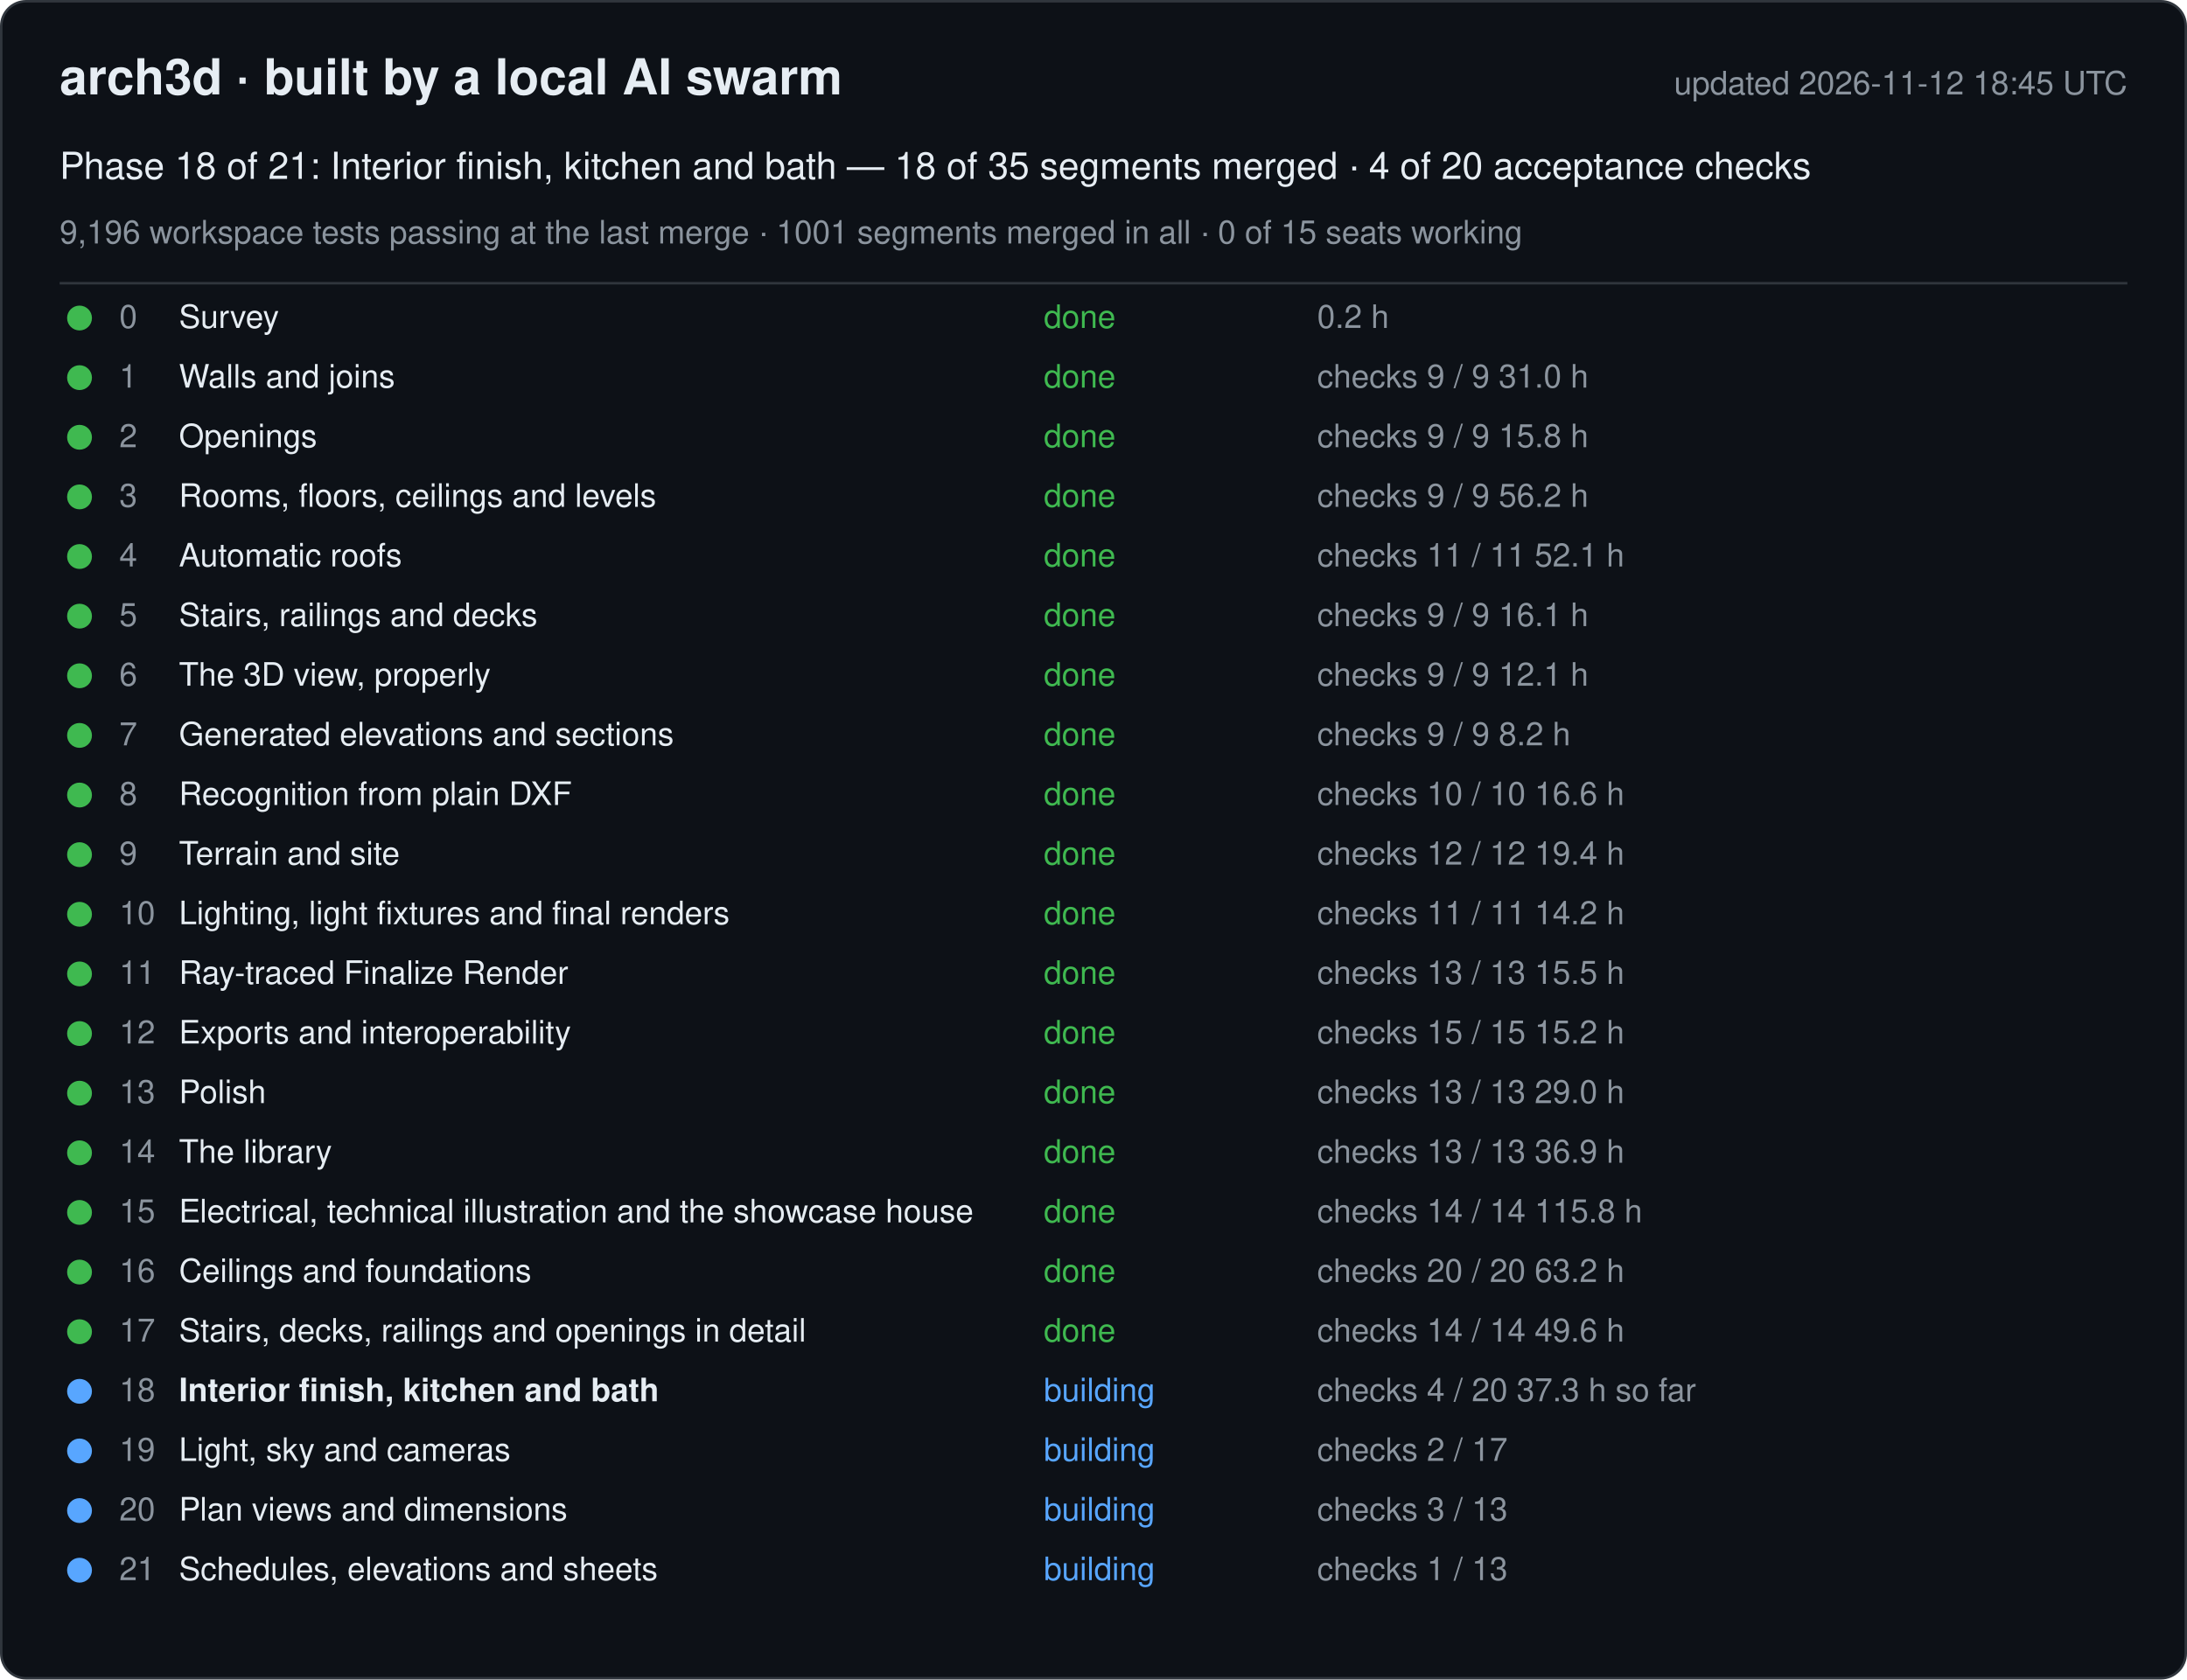
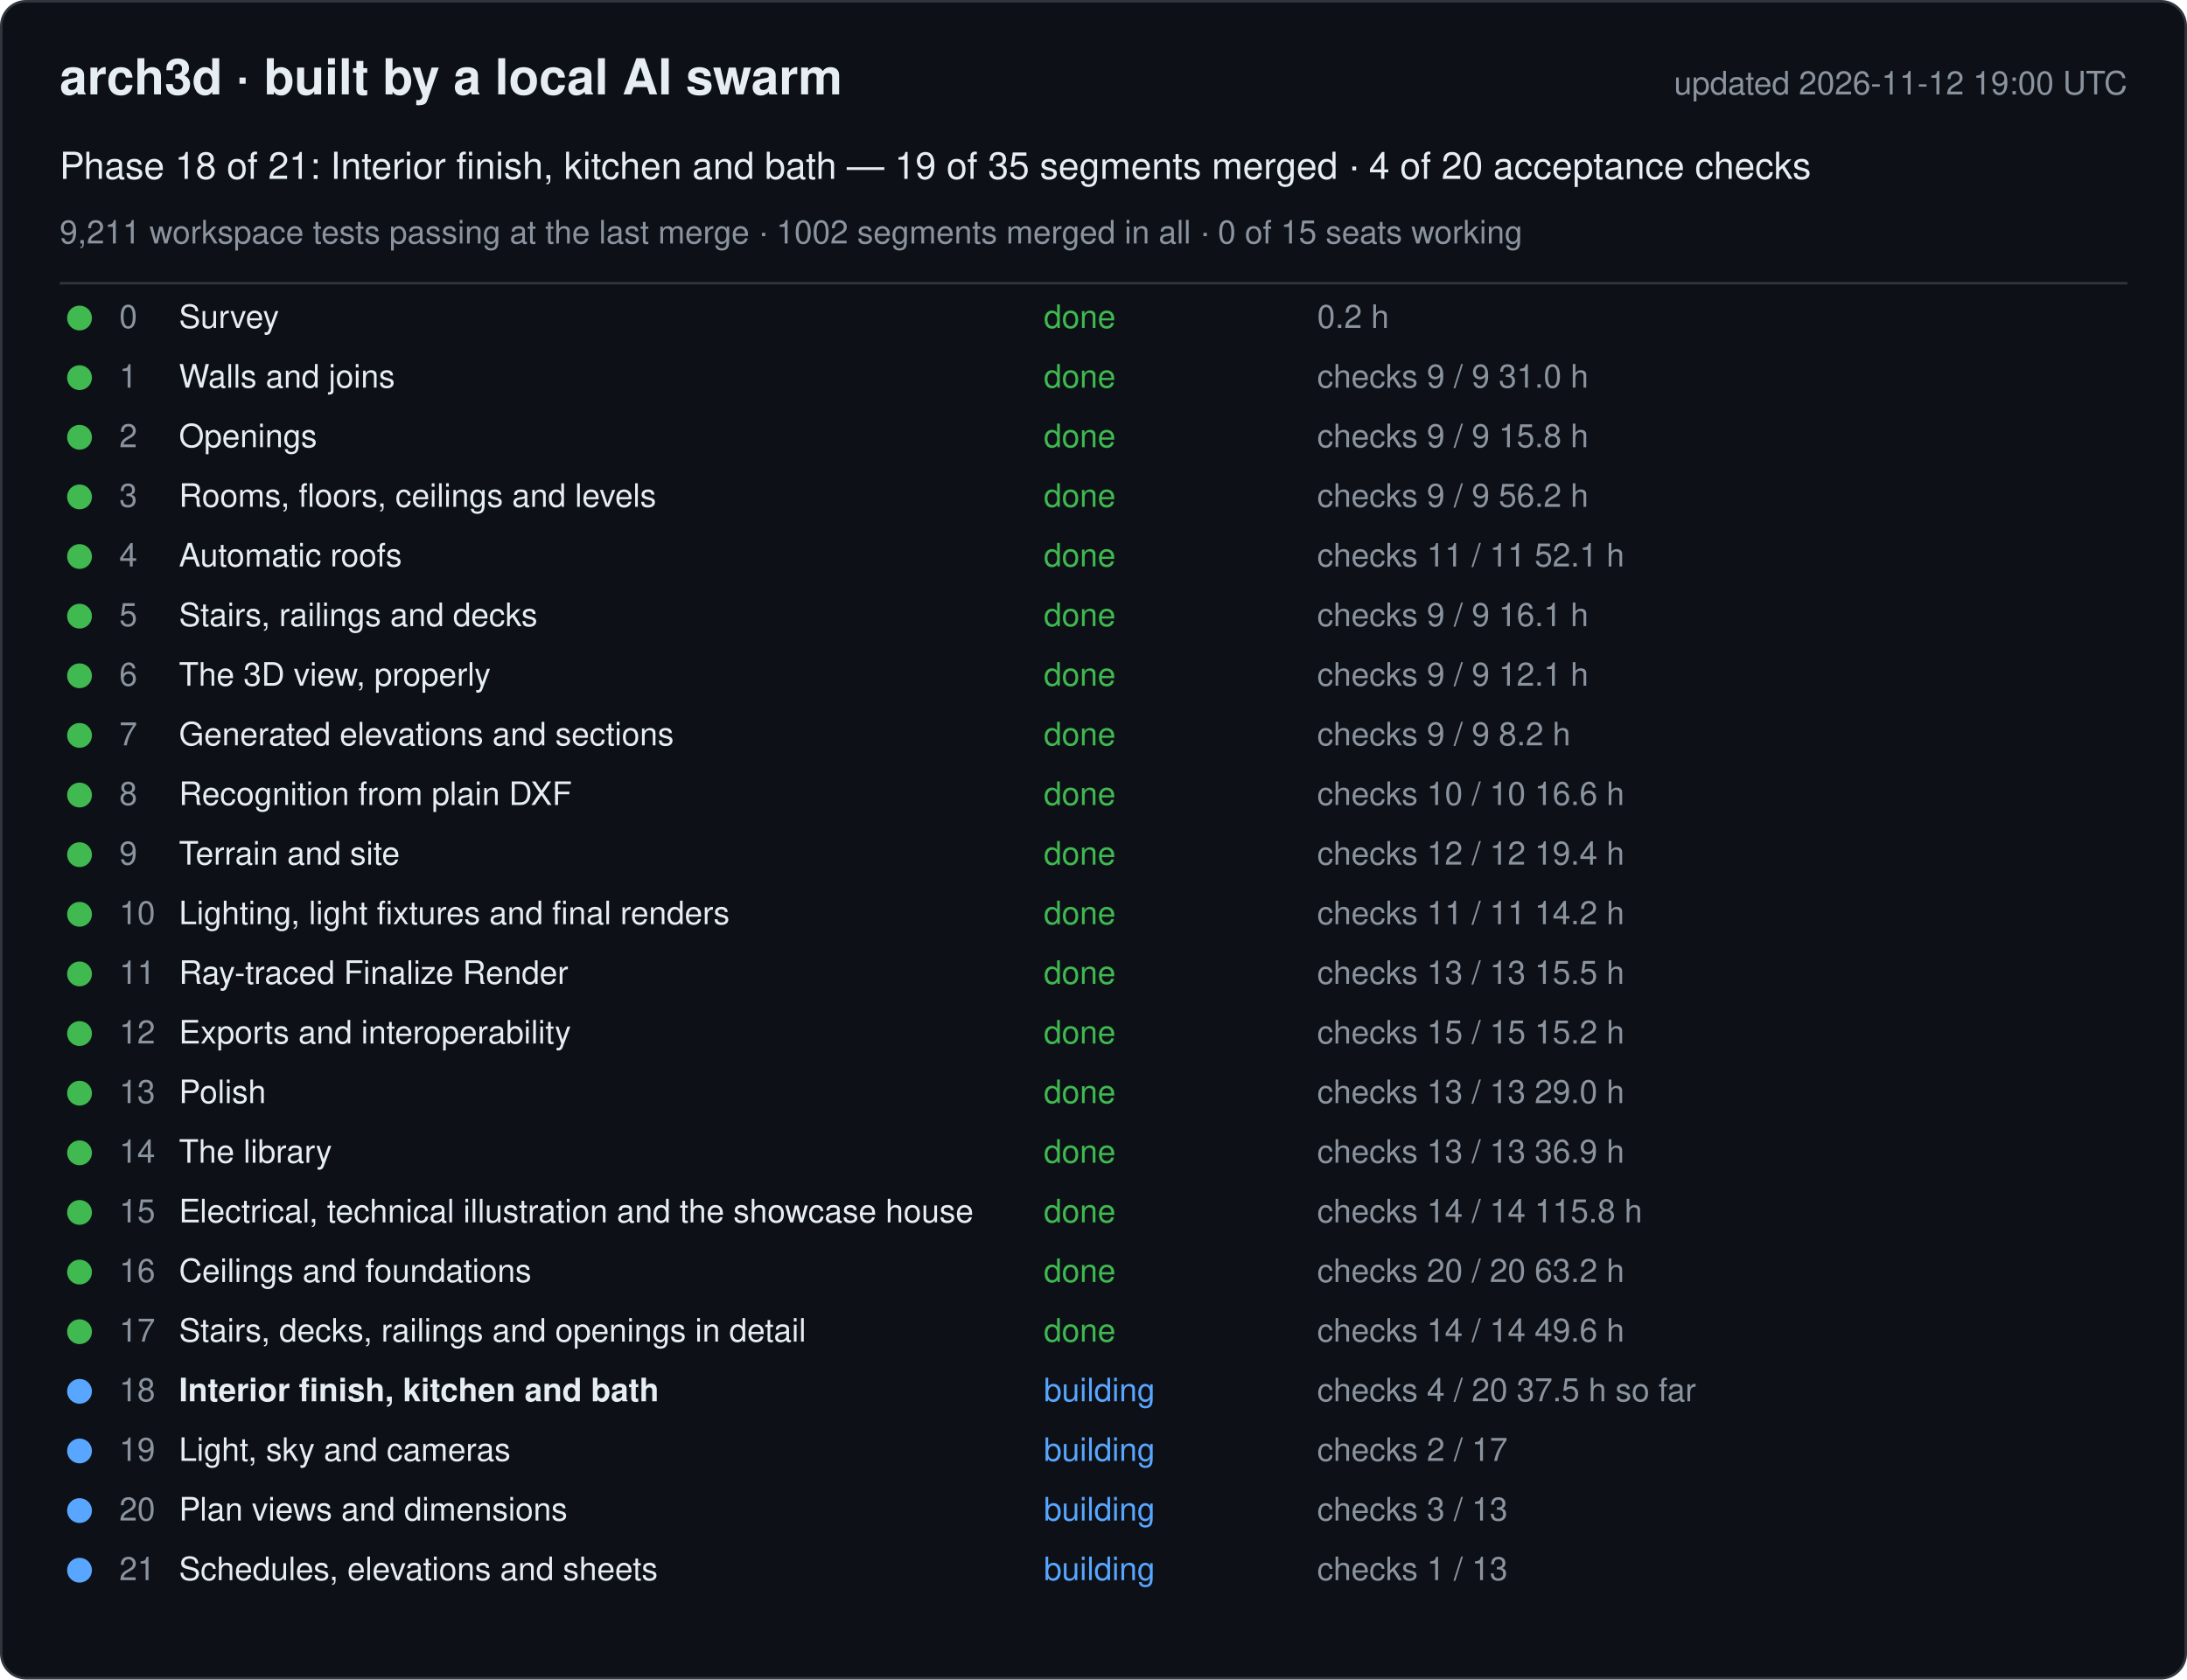
<svg xmlns="http://www.w3.org/2000/svg" width="880" height="676" viewBox="0 0 880 676" font-family="-apple-system, Segoe UI, Helvetica, Arial, sans-serif">
  <rect x="0.5" y="0.5" width="879" height="675" rx="10" fill="#0d1117" stroke="#30363d" />
  <text x="24" y="38" font-size="20" font-weight="600" fill="#e6edf3">arch3d · built by a local AI swarm</text>
-   <text x="856" y="38" font-size="13" fill="#8b949e" text-anchor="end">updated 2026-11-12 18:45 UTC</text>
-   <text x="24" y="72" font-size="15" fill="#e6edf3">Phase 18 of 21: Interior finish, kitchen and bath — 18 of 35 segments merged · 4 of 20 acceptance checks</text>
-   <text x="24" y="98" font-size="13" fill="#8b949e">9,196 workspace tests passing at the last merge · 1001 segments merged in all · 0 of 15 seats working</text>
+   <text x="856" y="38" font-size="13" fill="#8b949e" text-anchor="end">updated 2026-11-12 19:00 UTC</text>
+   <text x="24" y="72" font-size="15" fill="#e6edf3">Phase 18 of 21: Interior finish, kitchen and bath — 19 of 35 segments merged · 4 of 20 acceptance checks</text>
+   <text x="24" y="98" font-size="13" fill="#8b949e">9,211 workspace tests passing at the last merge · 1002 segments merged in all · 0 of 15 seats working</text>
  <line x1="24" y1="114" x2="856" y2="114" stroke="#30363d" />
  <g data-phase="0">
    <circle cx="32" cy="128" r="5" fill="#3fb950" />
    <text x="48" y="132" font-size="13" fill="#8b949e">0</text>
    <text x="72" y="132" font-size="13" fill="#e6edf3">Survey</text>
    <text x="420" y="132" font-size="13" fill="#3fb950">done</text>
    <text x="530" y="132" font-size="13" fill="#8b949e">0.2 h</text>
  </g>
  <g data-phase="1">
    <circle cx="32" cy="152" r="5" fill="#3fb950" />
    <text x="48" y="156" font-size="13" fill="#8b949e">1</text>
    <text x="72" y="156" font-size="13" fill="#e6edf3">Walls and joins</text>
    <text x="420" y="156" font-size="13" fill="#3fb950">done</text>
    <text x="530" y="156" font-size="13" fill="#8b949e">checks 9 / 9   31.0 h</text>
  </g>
  <g data-phase="2">
    <circle cx="32" cy="176" r="5" fill="#3fb950" />
    <text x="48" y="180" font-size="13" fill="#8b949e">2</text>
    <text x="72" y="180" font-size="13" fill="#e6edf3">Openings</text>
    <text x="420" y="180" font-size="13" fill="#3fb950">done</text>
    <text x="530" y="180" font-size="13" fill="#8b949e">checks 9 / 9   15.8 h</text>
  </g>
  <g data-phase="3">
    <circle cx="32" cy="200" r="5" fill="#3fb950" />
    <text x="48" y="204" font-size="13" fill="#8b949e">3</text>
    <text x="72" y="204" font-size="13" fill="#e6edf3">Rooms, floors, ceilings and levels</text>
    <text x="420" y="204" font-size="13" fill="#3fb950">done</text>
    <text x="530" y="204" font-size="13" fill="#8b949e">checks 9 / 9   56.2 h</text>
  </g>
  <g data-phase="4">
    <circle cx="32" cy="224" r="5" fill="#3fb950" />
    <text x="48" y="228" font-size="13" fill="#8b949e">4</text>
    <text x="72" y="228" font-size="13" fill="#e6edf3">Automatic roofs</text>
    <text x="420" y="228" font-size="13" fill="#3fb950">done</text>
    <text x="530" y="228" font-size="13" fill="#8b949e">checks 11 / 11   52.1 h</text>
  </g>
  <g data-phase="5">
    <circle cx="32" cy="248" r="5" fill="#3fb950" />
    <text x="48" y="252" font-size="13" fill="#8b949e">5</text>
    <text x="72" y="252" font-size="13" fill="#e6edf3">Stairs, railings and decks</text>
    <text x="420" y="252" font-size="13" fill="#3fb950">done</text>
    <text x="530" y="252" font-size="13" fill="#8b949e">checks 9 / 9   16.1 h</text>
  </g>
  <g data-phase="6">
    <circle cx="32" cy="272" r="5" fill="#3fb950" />
    <text x="48" y="276" font-size="13" fill="#8b949e">6</text>
    <text x="72" y="276" font-size="13" fill="#e6edf3">The 3D view, properly</text>
    <text x="420" y="276" font-size="13" fill="#3fb950">done</text>
    <text x="530" y="276" font-size="13" fill="#8b949e">checks 9 / 9   12.1 h</text>
  </g>
  <g data-phase="7">
    <circle cx="32" cy="296" r="5" fill="#3fb950" />
    <text x="48" y="300" font-size="13" fill="#8b949e">7</text>
    <text x="72" y="300" font-size="13" fill="#e6edf3">Generated elevations and sections</text>
    <text x="420" y="300" font-size="13" fill="#3fb950">done</text>
    <text x="530" y="300" font-size="13" fill="#8b949e">checks 9 / 9   8.2 h</text>
  </g>
  <g data-phase="8">
    <circle cx="32" cy="320" r="5" fill="#3fb950" />
    <text x="48" y="324" font-size="13" fill="#8b949e">8</text>
    <text x="72" y="324" font-size="13" fill="#e6edf3">Recognition from plain DXF</text>
    <text x="420" y="324" font-size="13" fill="#3fb950">done</text>
    <text x="530" y="324" font-size="13" fill="#8b949e">checks 10 / 10   16.6 h</text>
  </g>
  <g data-phase="9">
    <circle cx="32" cy="344" r="5" fill="#3fb950" />
    <text x="48" y="348" font-size="13" fill="#8b949e">9</text>
    <text x="72" y="348" font-size="13" fill="#e6edf3">Terrain and site</text>
    <text x="420" y="348" font-size="13" fill="#3fb950">done</text>
    <text x="530" y="348" font-size="13" fill="#8b949e">checks 12 / 12   19.4 h</text>
  </g>
  <g data-phase="10">
    <circle cx="32" cy="368" r="5" fill="#3fb950" />
    <text x="48" y="372" font-size="13" fill="#8b949e">10</text>
    <text x="72" y="372" font-size="13" fill="#e6edf3">Lighting, light fixtures and final renders</text>
    <text x="420" y="372" font-size="13" fill="#3fb950">done</text>
    <text x="530" y="372" font-size="13" fill="#8b949e">checks 11 / 11   14.2 h</text>
  </g>
  <g data-phase="11">
    <circle cx="32" cy="392" r="5" fill="#3fb950" />
    <text x="48" y="396" font-size="13" fill="#8b949e">11</text>
    <text x="72" y="396" font-size="13" fill="#e6edf3">Ray-traced Finalize Render</text>
    <text x="420" y="396" font-size="13" fill="#3fb950">done</text>
    <text x="530" y="396" font-size="13" fill="#8b949e">checks 13 / 13   15.5 h</text>
  </g>
  <g data-phase="12">
    <circle cx="32" cy="416" r="5" fill="#3fb950" />
    <text x="48" y="420" font-size="13" fill="#8b949e">12</text>
    <text x="72" y="420" font-size="13" fill="#e6edf3">Exports and interoperability</text>
    <text x="420" y="420" font-size="13" fill="#3fb950">done</text>
    <text x="530" y="420" font-size="13" fill="#8b949e">checks 15 / 15   15.2 h</text>
  </g>
  <g data-phase="13">
    <circle cx="32" cy="440" r="5" fill="#3fb950" />
    <text x="48" y="444" font-size="13" fill="#8b949e">13</text>
    <text x="72" y="444" font-size="13" fill="#e6edf3">Polish</text>
    <text x="420" y="444" font-size="13" fill="#3fb950">done</text>
    <text x="530" y="444" font-size="13" fill="#8b949e">checks 13 / 13   29.0 h</text>
  </g>
  <g data-phase="14">
    <circle cx="32" cy="464" r="5" fill="#3fb950" />
    <text x="48" y="468" font-size="13" fill="#8b949e">14</text>
    <text x="72" y="468" font-size="13" fill="#e6edf3">The library</text>
    <text x="420" y="468" font-size="13" fill="#3fb950">done</text>
    <text x="530" y="468" font-size="13" fill="#8b949e">checks 13 / 13   36.9 h</text>
  </g>
  <g data-phase="15">
    <circle cx="32" cy="488" r="5" fill="#3fb950" />
    <text x="48" y="492" font-size="13" fill="#8b949e">15</text>
    <text x="72" y="492" font-size="13" fill="#e6edf3">Electrical, technical illustration and the showcase house</text>
    <text x="420" y="492" font-size="13" fill="#3fb950">done</text>
    <text x="530" y="492" font-size="13" fill="#8b949e">checks 14 / 14   115.8 h</text>
  </g>
  <g data-phase="16">
    <circle cx="32" cy="512" r="5" fill="#3fb950" />
    <text x="48" y="516" font-size="13" fill="#8b949e">16</text>
    <text x="72" y="516" font-size="13" fill="#e6edf3">Ceilings and foundations</text>
    <text x="420" y="516" font-size="13" fill="#3fb950">done</text>
    <text x="530" y="516" font-size="13" fill="#8b949e">checks 20 / 20   63.2 h</text>
  </g>
  <g data-phase="17">
    <circle cx="32" cy="536" r="5" fill="#3fb950" />
    <text x="48" y="540" font-size="13" fill="#8b949e">17</text>
    <text x="72" y="540" font-size="13" fill="#e6edf3">Stairs, decks, railings and openings in detail</text>
    <text x="420" y="540" font-size="13" fill="#3fb950">done</text>
    <text x="530" y="540" font-size="13" fill="#8b949e">checks 14 / 14   49.6 h</text>
  </g>
  <g data-phase="18">
    <circle cx="32" cy="560" r="5" fill="#58a6ff" />
    <text x="48" y="564" font-size="13" fill="#8b949e">18</text>
    <text x="72" y="564" font-size="13" fill="#e6edf3" font-weight="600">Interior finish, kitchen and bath</text>
    <text x="420" y="564" font-size="13" fill="#58a6ff">building</text>
-     <text x="530" y="564" font-size="13" fill="#8b949e">checks 4 / 20   37.3 h so far</text>
+     <text x="530" y="564" font-size="13" fill="#8b949e">checks 4 / 20   37.5 h so far</text>
  </g>
  <g data-phase="19">
    <circle cx="32" cy="584" r="5" fill="#58a6ff" />
    <text x="48" y="588" font-size="13" fill="#8b949e">19</text>
    <text x="72" y="588" font-size="13" fill="#e6edf3">Light, sky and cameras</text>
    <text x="420" y="588" font-size="13" fill="#58a6ff">building</text>
    <text x="530" y="588" font-size="13" fill="#8b949e">checks 2 / 17</text>
  </g>
  <g data-phase="20">
    <circle cx="32" cy="608" r="5" fill="#58a6ff" />
    <text x="48" y="612" font-size="13" fill="#8b949e">20</text>
    <text x="72" y="612" font-size="13" fill="#e6edf3">Plan views and dimensions</text>
    <text x="420" y="612" font-size="13" fill="#58a6ff">building</text>
    <text x="530" y="612" font-size="13" fill="#8b949e">checks 3 / 13</text>
  </g>
  <g data-phase="21">
    <circle cx="32" cy="632" r="5" fill="#58a6ff" />
    <text x="48" y="636" font-size="13" fill="#8b949e">21</text>
    <text x="72" y="636" font-size="13" fill="#e6edf3">Schedules, elevations and sheets</text>
    <text x="420" y="636" font-size="13" fill="#58a6ff">building</text>
    <text x="530" y="636" font-size="13" fill="#8b949e">checks 1 / 13</text>
  </g>
</svg>
